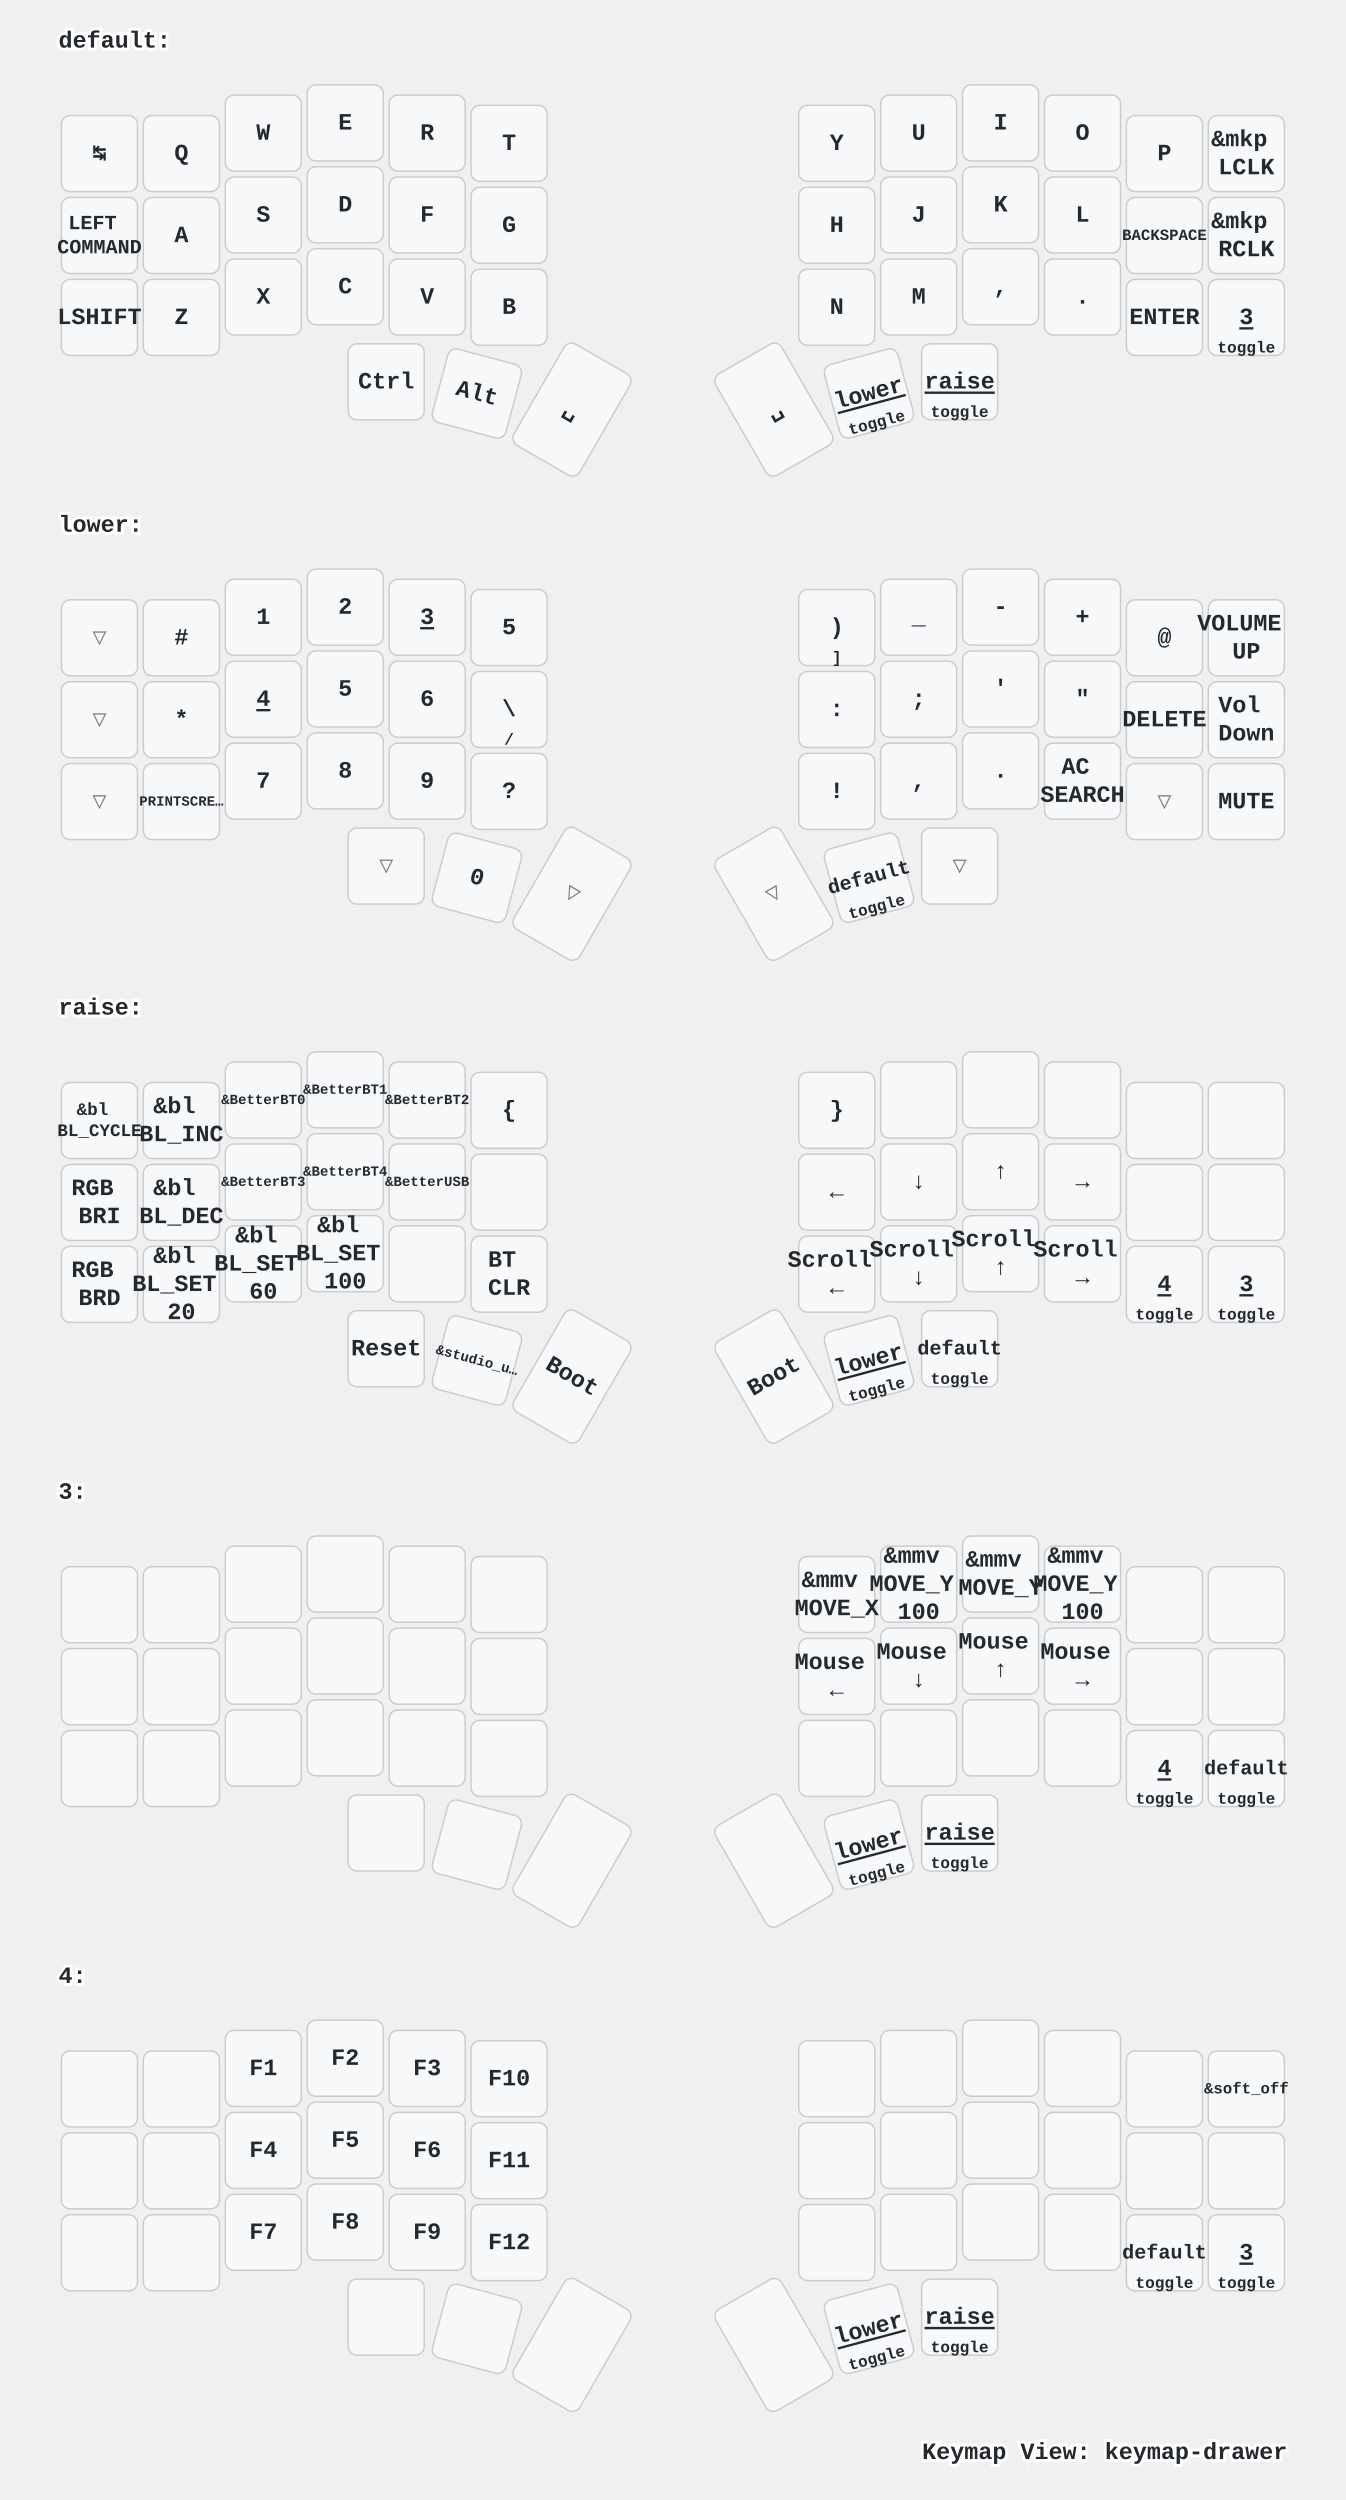
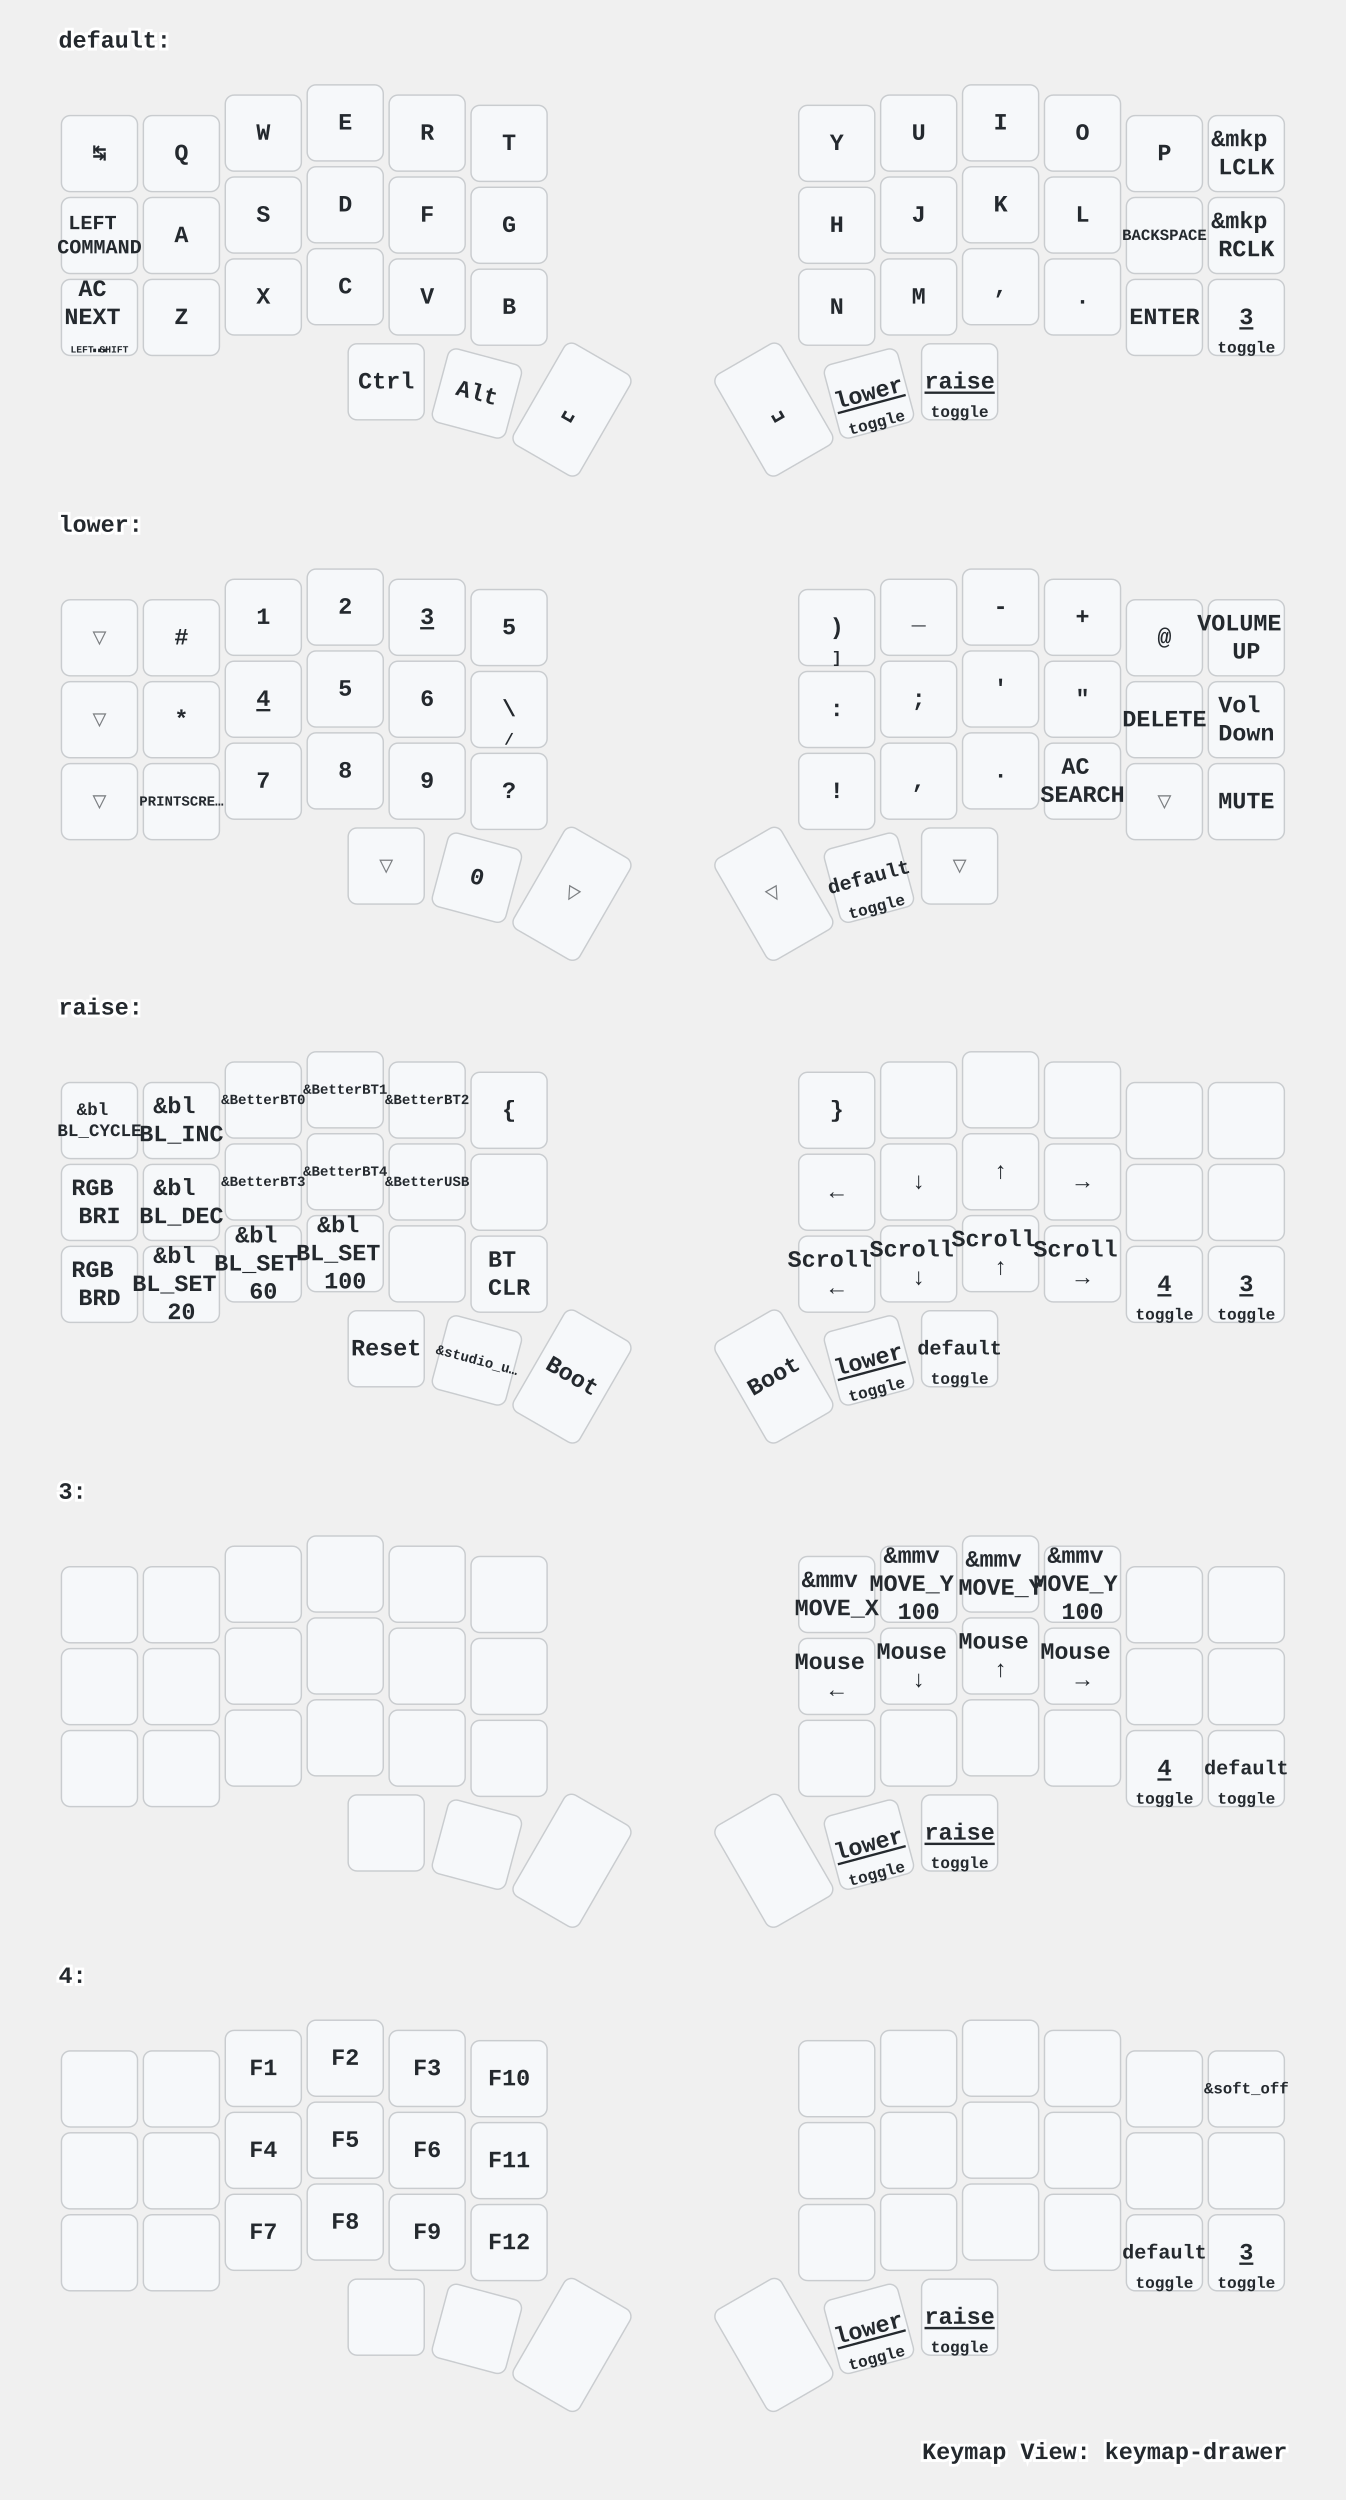
<svg xmlns="http://www.w3.org/2000/svg" width="920" height="1709" viewBox="0 0 920 1709" class="keymap">
  <style>/* inherit to force styles through use tags */
svg path {
    fill: inherit;
}

/* font and background color specifications */
svg.keymap {
    font-family: SFMono-Regular,Consolas,Liberation Mono,Menlo,monospace;
    font-size: 14px;
    font-kerning: normal;
    text-rendering: optimizeLegibility;
    fill: #24292e;
}

/* default key styling */
rect.key {
    fill: #f6f8fa;
}

rect.key, rect.combo {
    stroke: #c9cccf;
    stroke-width: 1;
}

/* default key side styling, only used is draw_key_sides is set */
rect.side {
    filter: brightness(90%);
}

/* color accent for combo boxes */
rect.combo, rect.combo-separate {
    fill: #cdf;
}

/* color accent for held keys */
rect.held, rect.combo.held {
    fill: #fdd;
}

/* color accent for ghost (optional) keys */
rect.ghost, rect.combo.ghost {
    stroke-dasharray: 4, 4;
    stroke-width: 2;
}

text {
    text-anchor: middle;
    dominant-baseline: middle;
}

/* styling for layer labels */
text.label {
    font-weight: bold;
    text-anchor: start;
    stroke: white;
    stroke-width: 4;
    paint-order: stroke;
}

/* styling for optional footer */
text.footer {
    text-anchor: end;
    dominant-baseline: auto;
    stroke: white;
    stroke-width: 4;
    paint-order: stroke;
}

/* styling for combo tap, and key hold/shifted label text */
text.combo, text.hold, text.shifted {
    font-size: 11px;
}

text.hold {
    text-anchor: middle;
    dominant-baseline: auto;
}

text.shifted {
    text-anchor: middle;
    dominant-baseline: hanging;
}

text.layer-activator {
    text-decoration: underline;
}

/* styling for hold/shifted label text in combo box */
text.combo.hold, text.combo.shifted {
    font-size: 8px;
}

/* lighter symbol for transparent keys */
text.trans {
    fill: #7b7e81;
}

/* styling for combo dendrons */
path.combo {
    stroke-width: 1;
    stroke: gray;
    fill: none;
}

/* Start Tabler Icons Cleanup */
/* cannot use height/width with glyphs */
.icon-tabler &gt; path {
    fill: inherit;
    stroke: inherit;
    stroke-width: 2;
}
/* hide tabler's default box */
.icon-tabler &gt; path[stroke="none"][fill="none"] {
    visibility: hidden;
}
/* End Tabler Icons Cleanup */

/* For default sytles, see https://github.com/caksoylar/keymap-drawer/blob/main/keymap_drawer/config.py#L85 */

svg.keymap {
  font-family: Ubuntu Mono, Inconsolata, Consolas, Liberation Mono, Menlo, monospace;
  font-size: 16px;
  font-weight: bold;
  text-rendering: optimizeLegibility;
}

/* Color accent for held keys
red = #f00
green = #0f0
blue = #00f
yellow = #ff0
cyan = #0ff
magenta = #f0f
white = #fff
black = #000
grey = #888
light grey = #ccc
#ffc
*/
rect.held, rect.combo.held {
    fill: #f00;
}

/* Technique borrowed and extended from https://github.com/englmaxi/zmk-config/blob/master/keymap-drawer/config.yaml */
.sym_sub_text.tap {
  translate: -5px 2px;
  font-size: 20px;
}
.sym_sub_text.shifted {
  translate: 10px 13px;
  font-size: 10px;
  opacity: 1.0;
}
.combo.sym_sub_text.tap {
  translate: -1px 1px;
}
.combo.sym_sub_text.shifted {
  translate: 7px 5px;
  font-size: 10px;
  opacity: 1.0;
}

/* Toggle */
.toggle.shifted {
  translate: -10px 12px;
}

.toggle.hold {
  translate: 13px -23px;
}

/* Variant for tap-dances */
.tap_dance.tap {
  translate: -7px 0px;
  font-size: 12px;
}
.tap_dance.shifted {
  translate: 7px 17px;
  font-size: 12px;
  opacity: 1.0;
}

/* Variant for symbol next to symbol */
.sym_by_sym.tap {
  translate: -6px 0px;
}
.sym_by_sym.shifted {
  translate: 10px 12px;
  opacity: 1.0;
}

.combo.sym_by_sym.tap {
  translate: -35px 0px;
}
.combo.sym_by_sym.shifted {
  translate: 35px 20px;
  opacity: 1.0;
}

.combo.sym_by_sym.hold {
  visibility: hidden;
}

/* hide hold box for combo sym_by_sym */
.combo.sym_by_sym.hold &gt; path[stroke="none"][fill="none"] {
  visibility: hidden;
}
</style>
  <g transform="translate(40, 0)" class="layer-default">
    <text x="0" y="28" class="label" id="default">default:</text>
    <g transform="translate(0, 56)">
      <g transform="translate(28, 49)" class="key keypos-0">
        <rect rx="6" ry="6" x="-26" y="-26" width="52" height="52" class="key" />
        <text x="0" y="0" class="key tap">↹</text>
      </g>
      <g transform="translate(84, 49)" class="key keypos-1">
        <rect rx="6" ry="6" x="-26" y="-26" width="52" height="52" class="key" />
        <text x="0" y="0" class="key tap">Q</text>
      </g>
      <g transform="translate(140, 35)" class="key keypos-2">
        <rect rx="6" ry="6" x="-26" y="-26" width="52" height="52" class="key" />
        <text x="0" y="0" class="key tap">W</text>
      </g>
      <g transform="translate(196, 28)" class="key keypos-3">
        <rect rx="6" ry="6" x="-26" y="-26" width="52" height="52" class="key" />
        <text x="0" y="0" class="key tap">E</text>
      </g>
      <g transform="translate(252, 35)" class="key keypos-4">
        <rect rx="6" ry="6" x="-26" y="-26" width="52" height="52" class="key" />
        <text x="0" y="0" class="key tap">R</text>
      </g>
      <g transform="translate(308, 42)" class="key keypos-5">
        <rect rx="6" ry="6" x="-26" y="-26" width="52" height="52" class="key" />
        <text x="0" y="0" class="key tap">T</text>
      </g>
      <g transform="translate(532, 42)" class="key keypos-6">
        <rect rx="6" ry="6" x="-26" y="-26" width="52" height="52" class="key" />
        <text x="0" y="0" class="key tap">Y</text>
      </g>
      <g transform="translate(588, 35)" class="key keypos-7">
        <rect rx="6" ry="6" x="-26" y="-26" width="52" height="52" class="key" />
        <text x="0" y="0" class="key tap">U</text>
      </g>
      <g transform="translate(644, 28)" class="key keypos-8">
        <rect rx="6" ry="6" x="-26" y="-26" width="52" height="52" class="key" />
        <text x="0" y="0" class="key tap">I</text>
      </g>
      <g transform="translate(700, 35)" class="key keypos-9">
        <rect rx="6" ry="6" x="-26" y="-26" width="52" height="52" class="key" />
        <text x="0" y="0" class="key tap">O</text>
      </g>
      <g transform="translate(756, 49)" class="key keypos-10">
        <rect rx="6" ry="6" x="-26" y="-26" width="52" height="52" class="key" />
        <text x="0" y="0" class="key tap">P</text>
      </g>
      <g transform="translate(812, 49)" class="key keypos-11">
        <rect rx="6" ry="6" x="-26" y="-26" width="52" height="52" class="key" />
        <text x="0" y="0" class="key tap">
          <tspan x="0" dy="-0.6em">&amp;mkp</tspan>
          <tspan x="0" dy="1.2em">LCLK</tspan>
        </text>
      </g>
      <g transform="translate(28, 105)" class="key keypos-12">
        <rect rx="6" ry="6" x="-26" y="-26" width="52" height="52" class="key" />
        <text x="0" y="0" class="key tap">
          <tspan x="0" dy="-0.6em" style="font-size: 86%">LEFT</tspan>
          <tspan x="0" dy="1.2em" style="font-size: 86%">COMMAND</tspan>
        </text>
      </g>
      <g transform="translate(84, 105)" class="key keypos-13">
        <rect rx="6" ry="6" x="-26" y="-26" width="52" height="52" class="key" />
        <text x="0" y="0" class="key tap">A</text>
      </g>
      <g transform="translate(140, 91)" class="key keypos-14">
        <rect rx="6" ry="6" x="-26" y="-26" width="52" height="52" class="key" />
        <text x="0" y="0" class="key tap">S</text>
      </g>
      <g transform="translate(196, 84)" class="key keypos-15">
        <rect rx="6" ry="6" x="-26" y="-26" width="52" height="52" class="key" />
        <text x="0" y="0" class="key tap">D</text>
      </g>
      <g transform="translate(252, 91)" class="key keypos-16">
        <rect rx="6" ry="6" x="-26" y="-26" width="52" height="52" class="key" />
        <text x="0" y="0" class="key tap">F</text>
      </g>
      <g transform="translate(308, 98)" class="key keypos-17">
        <rect rx="6" ry="6" x="-26" y="-26" width="52" height="52" class="key" />
        <text x="0" y="0" class="key tap">G</text>
      </g>
      <g transform="translate(532, 98)" class="key keypos-18">
        <rect rx="6" ry="6" x="-26" y="-26" width="52" height="52" class="key" />
        <text x="0" y="0" class="key tap">H</text>
      </g>
      <g transform="translate(588, 91)" class="key keypos-19">
        <rect rx="6" ry="6" x="-26" y="-26" width="52" height="52" class="key" />
        <text x="0" y="0" class="key tap">J</text>
      </g>
      <g transform="translate(644, 84)" class="key keypos-20">
        <rect rx="6" ry="6" x="-26" y="-26" width="52" height="52" class="key" />
        <text x="0" y="0" class="key tap">K</text>
      </g>
      <g transform="translate(700, 91)" class="key keypos-21">
        <rect rx="6" ry="6" x="-26" y="-26" width="52" height="52" class="key" />
        <text x="0" y="0" class="key tap">L</text>
      </g>
      <g transform="translate(756, 105)" class="key keypos-22">
        <rect rx="6" ry="6" x="-26" y="-26" width="52" height="52" class="key" />
        <text x="0" y="0" class="key tap">
          <tspan style="font-size: 67%">BACKSPACE</tspan>
        </text>
      </g>
      <g transform="translate(812, 105)" class="key keypos-23">
        <rect rx="6" ry="6" x="-26" y="-26" width="52" height="52" class="key" />
        <text x="0" y="0" class="key tap">
          <tspan x="0" dy="-0.6em">&amp;mkp</tspan>
          <tspan x="0" dy="1.2em">RCLK</tspan>
        </text>
      </g>
      <g transform="translate(28, 161)" class="key keypos-24">
        <rect rx="6" ry="6" x="-26" y="-26" width="52" height="52" class="key" />
-         <text x="0" y="0" class="key tap">LSHIFT</text>
+         <text x="0" y="0" class="key tap">
+           <tspan x="0" dy="-1.2em">AC</tspan>
+           <tspan x="0" dy="1.2em">NEXT</tspan>
+           <tspan x="0" dy="1.2em">…</tspan>
+         </text>
+         <text x="0" y="24" class="key hold">
+           <tspan style="font-size: 60%">LEFT SHIFT</tspan>
+         </text>
      </g>
      <g transform="translate(84, 161)" class="key keypos-25">
        <rect rx="6" ry="6" x="-26" y="-26" width="52" height="52" class="key" />
        <text x="0" y="0" class="key tap">Z</text>
      </g>
      <g transform="translate(140, 147)" class="key keypos-26">
        <rect rx="6" ry="6" x="-26" y="-26" width="52" height="52" class="key" />
        <text x="0" y="0" class="key tap">X</text>
      </g>
      <g transform="translate(196, 140)" class="key keypos-27">
        <rect rx="6" ry="6" x="-26" y="-26" width="52" height="52" class="key" />
        <text x="0" y="0" class="key tap">C</text>
      </g>
      <g transform="translate(252, 147)" class="key keypos-28">
        <rect rx="6" ry="6" x="-26" y="-26" width="52" height="52" class="key" />
        <text x="0" y="0" class="key tap">V</text>
      </g>
      <g transform="translate(308, 154)" class="key keypos-29">
        <rect rx="6" ry="6" x="-26" y="-26" width="52" height="52" class="key" />
        <text x="0" y="0" class="key tap">B</text>
      </g>
      <g transform="translate(532, 154)" class="key keypos-30">
        <rect rx="6" ry="6" x="-26" y="-26" width="52" height="52" class="key" />
        <text x="0" y="0" class="key tap">N</text>
      </g>
      <g transform="translate(588, 147)" class="key keypos-31">
        <rect rx="6" ry="6" x="-26" y="-26" width="52" height="52" class="key" />
        <text x="0" y="0" class="key tap">M</text>
      </g>
      <g transform="translate(644, 140)" class="key keypos-32">
        <rect rx="6" ry="6" x="-26" y="-26" width="52" height="52" class="key" />
        <text x="0" y="0" class="key tap">,</text>
      </g>
      <g transform="translate(700, 147)" class="key keypos-33">
        <rect rx="6" ry="6" x="-26" y="-26" width="52" height="52" class="key" />
        <text x="0" y="0" class="key tap">.</text>
      </g>
      <g transform="translate(756, 161)" class="key keypos-34">
        <rect rx="6" ry="6" x="-26" y="-26" width="52" height="52" class="key" />
        <text x="0" y="0" class="key tap">ENTER</text>
      </g>
      <g transform="translate(812, 161)" class="key keypos-35">
        <rect rx="6" ry="6" x="-26" y="-26" width="52" height="52" class="key" />
        <a href="#x_x">
          <text x="0" y="0" class="key tap layer-activator">3</text>
        </a>
        <text x="0" y="24" class="key hold">toggle</text>
      </g>
      <g transform="translate(224, 205)" class="key keypos-36">
        <rect rx="6" ry="6" x="-26" y="-26" width="52" height="52" class="key" />
        <text x="0" y="0" class="key tap">Ctrl</text>
      </g>
      <g transform="translate(286, 213) rotate(15.0)" class="key keypos-37">
        <rect rx="6" ry="6" x="-26" y="-26" width="52" height="52" class="key" />
        <text x="0" y="0" class="key tap">Alt</text>
      </g>
      <g transform="translate(351, 224) rotate(30.0)" class="key keypos-38">
        <rect rx="6" ry="6" x="-26" y="-40" width="52" height="80" class="key" />
        <text x="0" y="0" class="key tap">␣</text>
      </g>
      <g transform="translate(489, 224) rotate(-30.0)" class="key keypos-39">
        <rect rx="6" ry="6" x="-26" y="-40" width="52" height="80" class="key" />
        <text x="0" y="0" class="key tap">␣</text>
      </g>
      <g transform="translate(554, 213) rotate(-15.0)" class="key keypos-40">
        <rect rx="6" ry="6" x="-26" y="-26" width="52" height="52" class="key" />
        <a href="#lower">
          <text x="0" y="0" class="key tap layer-activator">lower</text>
        </a>
        <text x="0" y="24" class="key hold">toggle</text>
      </g>
      <g transform="translate(616, 205)" class="key keypos-41">
        <rect rx="6" ry="6" x="-26" y="-26" width="52" height="52" class="key" />
        <a href="#raise">
          <text x="0" y="0" class="key tap layer-activator">raise</text>
        </a>
        <text x="0" y="24" class="key hold">toggle</text>
      </g>
    </g>
  </g>
  <g transform="translate(40, 331)" class="layer-lower">
    <text x="0" y="28" class="label" id="lower">lower:</text>
    <g transform="translate(0, 56)">
      <g transform="translate(28, 49)" class="key trans keypos-0">
        <rect rx="6" ry="6" x="-26" y="-26" width="52" height="52" class="key trans" />
        <text x="0" y="0" class="key trans tap">▽</text>
      </g>
      <g transform="translate(84, 49)" class="key keypos-1">
        <rect rx="6" ry="6" x="-26" y="-26" width="52" height="52" class="key" />
        <text x="0" y="0" class="key tap">#</text>
      </g>
      <g transform="translate(140, 35)" class="key keypos-2">
        <rect rx="6" ry="6" x="-26" y="-26" width="52" height="52" class="key" />
        <text x="0" y="0" class="key tap">1</text>
      </g>
      <g transform="translate(196, 28)" class="key keypos-3">
        <rect rx="6" ry="6" x="-26" y="-26" width="52" height="52" class="key" />
        <text x="0" y="0" class="key tap">2</text>
      </g>
      <g transform="translate(252, 35)" class="key keypos-4">
        <rect rx="6" ry="6" x="-26" y="-26" width="52" height="52" class="key" />
        <a href="#x_x">
          <text x="0" y="0" class="key tap layer-activator">3</text>
        </a>
      </g>
      <g transform="translate(308, 42)" class="key keypos-5">
        <rect rx="6" ry="6" x="-26" y="-26" width="52" height="52" class="key" />
        <text x="0" y="0" class="key tap">5</text>
      </g>
      <g transform="translate(532, 42)" class="key keypos-6">
        <rect rx="6" ry="6" x="-26" y="-26" width="52" height="52" class="key" />
        <text x="0" y="0" class="key tap">)</text>
        <text x="0" y="24" class="key hold">]</text>
      </g>
      <g transform="translate(588, 35)" class="key keypos-7">
        <rect rx="6" ry="6" x="-26" y="-26" width="52" height="52" class="key" />
        <text x="0" y="0" class="key tap">_</text>
      </g>
      <g transform="translate(644, 28)" class="key keypos-8">
        <rect rx="6" ry="6" x="-26" y="-26" width="52" height="52" class="key" />
        <text x="0" y="0" class="key tap">-</text>
      </g>
      <g transform="translate(700, 35)" class="key keypos-9">
        <rect rx="6" ry="6" x="-26" y="-26" width="52" height="52" class="key" />
        <text x="0" y="0" class="key tap">+</text>
      </g>
      <g transform="translate(756, 49)" class="key keypos-10">
        <rect rx="6" ry="6" x="-26" y="-26" width="52" height="52" class="key" />
        <text x="0" y="0" class="key tap">@</text>
      </g>
      <g transform="translate(812, 49)" class="key keypos-11">
        <rect rx="6" ry="6" x="-26" y="-26" width="52" height="52" class="key" />
        <text x="0" y="0" class="key tap">
          <tspan x="0" dy="-0.6em">VOLUME</tspan>
          <tspan x="0" dy="1.2em">UP</tspan>
        </text>
      </g>
      <g transform="translate(28, 105)" class="key trans keypos-12">
        <rect rx="6" ry="6" x="-26" y="-26" width="52" height="52" class="key trans" />
        <text x="0" y="0" class="key trans tap">▽</text>
      </g>
      <g transform="translate(84, 105)" class="key keypos-13">
        <rect rx="6" ry="6" x="-26" y="-26" width="52" height="52" class="key" />
        <text x="0" y="0" class="key tap">*</text>
      </g>
      <g transform="translate(140, 91)" class="key keypos-14">
        <rect rx="6" ry="6" x="-26" y="-26" width="52" height="52" class="key" />
        <a href="#x_x">
          <text x="0" y="0" class="key tap layer-activator">4</text>
        </a>
      </g>
      <g transform="translate(196, 84)" class="key keypos-15">
        <rect rx="6" ry="6" x="-26" y="-26" width="52" height="52" class="key" />
        <text x="0" y="0" class="key tap">5</text>
      </g>
      <g transform="translate(252, 91)" class="key keypos-16">
        <rect rx="6" ry="6" x="-26" y="-26" width="52" height="52" class="key" />
        <text x="0" y="0" class="key tap">6</text>
      </g>
      <g transform="translate(308, 98)" class="key keypos-17">
        <rect rx="6" ry="6" x="-26" y="-26" width="52" height="52" class="key" />
        <text x="0" y="0" class="key tap">\</text>
        <text x="0" y="24" class="key hold">/</text>
      </g>
      <g transform="translate(532, 98)" class="key keypos-18">
        <rect rx="6" ry="6" x="-26" y="-26" width="52" height="52" class="key" />
        <text x="0" y="0" class="key tap">:</text>
      </g>
      <g transform="translate(588, 91)" class="key keypos-19">
        <rect rx="6" ry="6" x="-26" y="-26" width="52" height="52" class="key" />
        <text x="0" y="0" class="key tap">;</text>
      </g>
      <g transform="translate(644, 84)" class="key keypos-20">
        <rect rx="6" ry="6" x="-26" y="-26" width="52" height="52" class="key" />
        <text x="0" y="0" class="key tap">'</text>
      </g>
      <g transform="translate(700, 91)" class="key keypos-21">
        <rect rx="6" ry="6" x="-26" y="-26" width="52" height="52" class="key" />
        <text x="0" y="0" class="key tap">"</text>
      </g>
      <g transform="translate(756, 105)" class="key keypos-22">
        <rect rx="6" ry="6" x="-26" y="-26" width="52" height="52" class="key" />
        <text x="0" y="0" class="key tap">DELETE</text>
      </g>
      <g transform="translate(812, 105)" class="key keypos-23">
        <rect rx="6" ry="6" x="-26" y="-26" width="52" height="52" class="key" />
        <text x="0" y="0" class="key tap">
          <tspan x="0" dy="-0.6em">Vol</tspan>
          <tspan x="0" dy="1.2em">Down</tspan>
        </text>
      </g>
      <g transform="translate(28, 161)" class="key trans keypos-24">
        <rect rx="6" ry="6" x="-26" y="-26" width="52" height="52" class="key trans" />
        <text x="0" y="0" class="key trans tap">▽</text>
      </g>
      <g transform="translate(84, 161)" class="key keypos-25">
        <rect rx="6" ry="6" x="-26" y="-26" width="52" height="52" class="key" />
        <text x="0" y="0" class="key tap">
          <tspan style="font-size: 60%">PRINTSCRE…</tspan>
        </text>
      </g>
      <g transform="translate(140, 147)" class="key keypos-26">
        <rect rx="6" ry="6" x="-26" y="-26" width="52" height="52" class="key" />
        <text x="0" y="0" class="key tap">7</text>
      </g>
      <g transform="translate(196, 140)" class="key keypos-27">
        <rect rx="6" ry="6" x="-26" y="-26" width="52" height="52" class="key" />
        <text x="0" y="0" class="key tap">8</text>
      </g>
      <g transform="translate(252, 147)" class="key keypos-28">
        <rect rx="6" ry="6" x="-26" y="-26" width="52" height="52" class="key" />
        <text x="0" y="0" class="key tap">9</text>
      </g>
      <g transform="translate(308, 154)" class="key keypos-29">
        <rect rx="6" ry="6" x="-26" y="-26" width="52" height="52" class="key" />
        <text x="0" y="0" class="key tap">?</text>
      </g>
      <g transform="translate(532, 154)" class="key keypos-30">
        <rect rx="6" ry="6" x="-26" y="-26" width="52" height="52" class="key" />
        <text x="0" y="0" class="key tap">!</text>
      </g>
      <g transform="translate(588, 147)" class="key keypos-31">
        <rect rx="6" ry="6" x="-26" y="-26" width="52" height="52" class="key" />
        <text x="0" y="0" class="key tap">,</text>
      </g>
      <g transform="translate(644, 140)" class="key keypos-32">
        <rect rx="6" ry="6" x="-26" y="-26" width="52" height="52" class="key" />
        <text x="0" y="0" class="key tap">.</text>
      </g>
      <g transform="translate(700, 147)" class="key keypos-33">
        <rect rx="6" ry="6" x="-26" y="-26" width="52" height="52" class="key" />
        <text x="0" y="0" class="key tap">
          <tspan x="0" dy="-0.6em">AC</tspan>
          <tspan x="0" dy="1.2em">SEARCH</tspan>
        </text>
      </g>
      <g transform="translate(756, 161)" class="key trans keypos-34">
        <rect rx="6" ry="6" x="-26" y="-26" width="52" height="52" class="key trans" />
        <text x="0" y="0" class="key trans tap">▽</text>
      </g>
      <g transform="translate(812, 161)" class="key keypos-35">
        <rect rx="6" ry="6" x="-26" y="-26" width="52" height="52" class="key" />
        <text x="0" y="0" class="key tap">MUTE</text>
      </g>
      <g transform="translate(224, 205)" class="key trans keypos-36">
        <rect rx="6" ry="6" x="-26" y="-26" width="52" height="52" class="key trans" />
        <text x="0" y="0" class="key trans tap">▽</text>
      </g>
      <g transform="translate(286, 213) rotate(15.0)" class="key keypos-37">
        <rect rx="6" ry="6" x="-26" y="-26" width="52" height="52" class="key" />
        <text x="0" y="0" class="key tap">0</text>
      </g>
      <g transform="translate(351, 224) rotate(30.0)" class="key trans keypos-38">
        <rect rx="6" ry="6" x="-26" y="-40" width="52" height="80" class="key trans" />
        <text x="0" y="0" class="key trans tap">▽</text>
      </g>
      <g transform="translate(489, 224) rotate(-30.0)" class="key trans keypos-39">
        <rect rx="6" ry="6" x="-26" y="-40" width="52" height="80" class="key trans" />
        <text x="0" y="0" class="key trans tap">▽</text>
      </g>
      <g transform="translate(554, 213) rotate(-15.0)" class="key keypos-40">
        <rect rx="6" ry="6" x="-26" y="-26" width="52" height="52" class="key" />
        <a href="#default">
          <text x="0" y="0" class="key tap layer-activator">
            <tspan style="font-size: 86%">default</tspan>
          </text>
        </a>
        <text x="0" y="24" class="key hold">toggle</text>
      </g>
      <g transform="translate(616, 205)" class="key trans keypos-41">
        <rect rx="6" ry="6" x="-26" y="-26" width="52" height="52" class="key trans" />
        <text x="0" y="0" class="key trans tap">▽</text>
      </g>
    </g>
  </g>
  <g transform="translate(40, 661)" class="layer-raise">
    <text x="0" y="28" class="label" id="raise">raise:</text>
    <g transform="translate(0, 56)">
      <g transform="translate(28, 49)" class="key keypos-0">
        <rect rx="6" ry="6" x="-26" y="-26" width="52" height="52" class="key" />
        <text x="0" y="0" class="key tap">
          <tspan x="0" dy="-0.6em" style="font-size: 75%">&amp;bl</tspan>
          <tspan x="0" dy="1.2em" style="font-size: 75%">BL_CYCLE</tspan>
        </text>
      </g>
      <g transform="translate(84, 49)" class="key keypos-1">
        <rect rx="6" ry="6" x="-26" y="-26" width="52" height="52" class="key" />
        <text x="0" y="0" class="key tap">
          <tspan x="0" dy="-0.6em">&amp;bl</tspan>
          <tspan x="0" dy="1.2em">BL_INC</tspan>
        </text>
      </g>
      <g transform="translate(140, 35)" class="key keypos-2">
        <rect rx="6" ry="6" x="-26" y="-26" width="52" height="52" class="key" />
        <text x="0" y="0" class="key tap">
          <tspan style="font-size: 60%">&amp;BetterBT0</tspan>
        </text>
      </g>
      <g transform="translate(196, 28)" class="key keypos-3">
        <rect rx="6" ry="6" x="-26" y="-26" width="52" height="52" class="key" />
        <text x="0" y="0" class="key tap">
          <tspan style="font-size: 60%">&amp;BetterBT1</tspan>
        </text>
      </g>
      <g transform="translate(252, 35)" class="key keypos-4">
        <rect rx="6" ry="6" x="-26" y="-26" width="52" height="52" class="key" />
        <text x="0" y="0" class="key tap">
          <tspan style="font-size: 60%">&amp;BetterBT2</tspan>
        </text>
      </g>
      <g transform="translate(308, 42)" class="key keypos-5">
        <rect rx="6" ry="6" x="-26" y="-26" width="52" height="52" class="key" />
        <text x="0" y="0" class="key tap">{</text>
      </g>
      <g transform="translate(532, 42)" class="key keypos-6">
        <rect rx="6" ry="6" x="-26" y="-26" width="52" height="52" class="key" />
        <text x="0" y="0" class="key tap">}</text>
      </g>
      <g transform="translate(588, 35)" class="key keypos-7">
        <rect rx="6" ry="6" x="-26" y="-26" width="52" height="52" class="key" />
      </g>
      <g transform="translate(644, 28)" class="key keypos-8">
        <rect rx="6" ry="6" x="-26" y="-26" width="52" height="52" class="key" />
      </g>
      <g transform="translate(700, 35)" class="key keypos-9">
        <rect rx="6" ry="6" x="-26" y="-26" width="52" height="52" class="key" />
      </g>
      <g transform="translate(756, 49)" class="key keypos-10">
        <rect rx="6" ry="6" x="-26" y="-26" width="52" height="52" class="key" />
      </g>
      <g transform="translate(812, 49)" class="key keypos-11">
        <rect rx="6" ry="6" x="-26" y="-26" width="52" height="52" class="key" />
      </g>
      <g transform="translate(28, 105)" class="key keypos-12">
        <rect rx="6" ry="6" x="-26" y="-26" width="52" height="52" class="key" />
        <text x="0" y="0" class="key tap">
          <tspan x="0" dy="-0.6em">RGB</tspan>
          <tspan x="0" dy="1.2em">BRI</tspan>
        </text>
      </g>
      <g transform="translate(84, 105)" class="key keypos-13">
        <rect rx="6" ry="6" x="-26" y="-26" width="52" height="52" class="key" />
        <text x="0" y="0" class="key tap">
          <tspan x="0" dy="-0.6em">&amp;bl</tspan>
          <tspan x="0" dy="1.2em">BL_DEC</tspan>
        </text>
      </g>
      <g transform="translate(140, 91)" class="key keypos-14">
        <rect rx="6" ry="6" x="-26" y="-26" width="52" height="52" class="key" />
        <text x="0" y="0" class="key tap">
          <tspan style="font-size: 60%">&amp;BetterBT3</tspan>
        </text>
      </g>
      <g transform="translate(196, 84)" class="key keypos-15">
        <rect rx="6" ry="6" x="-26" y="-26" width="52" height="52" class="key" />
        <text x="0" y="0" class="key tap">
          <tspan style="font-size: 60%">&amp;BetterBT4</tspan>
        </text>
      </g>
      <g transform="translate(252, 91)" class="key keypos-16">
        <rect rx="6" ry="6" x="-26" y="-26" width="52" height="52" class="key" />
        <text x="0" y="0" class="key tap">
          <tspan style="font-size: 60%">&amp;BetterUSB</tspan>
        </text>
      </g>
      <g transform="translate(308, 98)" class="key keypos-17">
        <rect rx="6" ry="6" x="-26" y="-26" width="52" height="52" class="key" />
      </g>
      <g transform="translate(532, 98)" class="key keypos-18">
        <rect rx="6" ry="6" x="-26" y="-26" width="52" height="52" class="key" />
        <text x="0" y="0" class="key tap">←</text>
      </g>
      <g transform="translate(588, 91)" class="key keypos-19">
        <rect rx="6" ry="6" x="-26" y="-26" width="52" height="52" class="key" />
        <text x="0" y="0" class="key tap">↓</text>
      </g>
      <g transform="translate(644, 84)" class="key keypos-20">
        <rect rx="6" ry="6" x="-26" y="-26" width="52" height="52" class="key" />
        <text x="0" y="0" class="key tap">↑</text>
      </g>
      <g transform="translate(700, 91)" class="key keypos-21">
        <rect rx="6" ry="6" x="-26" y="-26" width="52" height="52" class="key" />
        <text x="0" y="0" class="key tap">→</text>
      </g>
      <g transform="translate(756, 105)" class="key keypos-22">
        <rect rx="6" ry="6" x="-26" y="-26" width="52" height="52" class="key" />
      </g>
      <g transform="translate(812, 105)" class="key keypos-23">
        <rect rx="6" ry="6" x="-26" y="-26" width="52" height="52" class="key" />
      </g>
      <g transform="translate(28, 161)" class="key keypos-24">
        <rect rx="6" ry="6" x="-26" y="-26" width="52" height="52" class="key" />
        <text x="0" y="0" class="key tap">
          <tspan x="0" dy="-0.6em">RGB</tspan>
          <tspan x="0" dy="1.2em">BRD</tspan>
        </text>
      </g>
      <g transform="translate(84, 161)" class="key keypos-25">
        <rect rx="6" ry="6" x="-26" y="-26" width="52" height="52" class="key" />
        <text x="0" y="0" class="key tap">
          <tspan x="0" dy="-1.2em">&amp;bl</tspan>
          <tspan x="0" dy="1.2em">BL_SET</tspan>
          <tspan x="0" dy="1.2em">20</tspan>
        </text>
      </g>
      <g transform="translate(140, 147)" class="key keypos-26">
        <rect rx="6" ry="6" x="-26" y="-26" width="52" height="52" class="key" />
        <text x="0" y="0" class="key tap">
          <tspan x="0" dy="-1.2em">&amp;bl</tspan>
          <tspan x="0" dy="1.2em">BL_SET</tspan>
          <tspan x="0" dy="1.2em">60</tspan>
        </text>
      </g>
      <g transform="translate(196, 140)" class="key keypos-27">
        <rect rx="6" ry="6" x="-26" y="-26" width="52" height="52" class="key" />
        <text x="0" y="0" class="key tap">
          <tspan x="0" dy="-1.2em">&amp;bl</tspan>
          <tspan x="0" dy="1.2em">BL_SET</tspan>
          <tspan x="0" dy="1.2em">100</tspan>
        </text>
      </g>
      <g transform="translate(252, 147)" class="key keypos-28">
        <rect rx="6" ry="6" x="-26" y="-26" width="52" height="52" class="key" />
      </g>
      <g transform="translate(308, 154)" class="key keypos-29">
        <rect rx="6" ry="6" x="-26" y="-26" width="52" height="52" class="key" />
        <text x="0" y="0" class="key tap">
          <tspan x="0" dy="-0.6em">BT</tspan>
          <tspan x="0" dy="1.2em">CLR</tspan>
        </text>
      </g>
      <g transform="translate(532, 154)" class="key keypos-30">
        <rect rx="6" ry="6" x="-26" y="-26" width="52" height="52" class="key" />
        <text x="0" y="0" class="key tap">
          <tspan x="0" dy="-0.6em">Scroll</tspan>
          <tspan x="0" dy="1.2em">←</tspan>
        </text>
      </g>
      <g transform="translate(588, 147)" class="key keypos-31">
        <rect rx="6" ry="6" x="-26" y="-26" width="52" height="52" class="key" />
        <text x="0" y="0" class="key tap">
          <tspan x="0" dy="-0.6em">Scroll</tspan>
          <tspan x="0" dy="1.2em">↓</tspan>
        </text>
      </g>
      <g transform="translate(644, 140)" class="key keypos-32">
        <rect rx="6" ry="6" x="-26" y="-26" width="52" height="52" class="key" />
        <text x="0" y="0" class="key tap">
          <tspan x="0" dy="-0.6em">Scroll</tspan>
          <tspan x="0" dy="1.2em">↑</tspan>
        </text>
      </g>
      <g transform="translate(700, 147)" class="key keypos-33">
        <rect rx="6" ry="6" x="-26" y="-26" width="52" height="52" class="key" />
        <text x="0" y="0" class="key tap">
          <tspan x="0" dy="-0.6em">Scroll</tspan>
          <tspan x="0" dy="1.2em">→</tspan>
        </text>
      </g>
      <g transform="translate(756, 161)" class="key keypos-34">
        <rect rx="6" ry="6" x="-26" y="-26" width="52" height="52" class="key" />
        <a href="#x_x">
          <text x="0" y="0" class="key tap layer-activator">4</text>
        </a>
        <text x="0" y="24" class="key hold">toggle</text>
      </g>
      <g transform="translate(812, 161)" class="key keypos-35">
        <rect rx="6" ry="6" x="-26" y="-26" width="52" height="52" class="key" />
        <a href="#x_x">
          <text x="0" y="0" class="key tap layer-activator">3</text>
        </a>
        <text x="0" y="24" class="key hold">toggle</text>
      </g>
      <g transform="translate(224, 205)" class="key keypos-36">
        <rect rx="6" ry="6" x="-26" y="-26" width="52" height="52" class="key" />
        <text x="0" y="0" class="key tap">Reset</text>
      </g>
      <g transform="translate(286, 213) rotate(15.0)" class="key keypos-37">
        <rect rx="6" ry="6" x="-26" y="-26" width="52" height="52" class="key" />
        <text x="0" y="0" class="key tap">
          <tspan style="font-size: 60%">&amp;studio_u…</tspan>
        </text>
      </g>
      <g transform="translate(351, 224) rotate(30.0)" class="key keypos-38">
        <rect rx="6" ry="6" x="-26" y="-40" width="52" height="80" class="key" />
        <text x="0" y="0" class="key tap">Boot</text>
      </g>
      <g transform="translate(489, 224) rotate(-30.0)" class="key keypos-39">
        <rect rx="6" ry="6" x="-26" y="-40" width="52" height="80" class="key" />
        <text x="0" y="0" class="key tap">Boot</text>
      </g>
      <g transform="translate(554, 213) rotate(-15.0)" class="key keypos-40">
        <rect rx="6" ry="6" x="-26" y="-26" width="52" height="52" class="key" />
        <a href="#lower">
          <text x="0" y="0" class="key tap layer-activator">lower</text>
        </a>
        <text x="0" y="24" class="key hold">toggle</text>
      </g>
      <g transform="translate(616, 205)" class="key keypos-41">
        <rect rx="6" ry="6" x="-26" y="-26" width="52" height="52" class="key" />
        <a href="#default">
          <text x="0" y="0" class="key tap layer-activator">
            <tspan style="font-size: 86%">default</tspan>
          </text>
        </a>
        <text x="0" y="24" class="key hold">toggle</text>
      </g>
    </g>
  </g>
  <g transform="translate(40, 992)" class="layer-3">
    <text x="0" y="28" class="label" id="x_x">3:</text>
    <g transform="translate(0, 56)">
      <g transform="translate(28, 49)" class="key keypos-0">
        <rect rx="6" ry="6" x="-26" y="-26" width="52" height="52" class="key" />
      </g>
      <g transform="translate(84, 49)" class="key keypos-1">
        <rect rx="6" ry="6" x="-26" y="-26" width="52" height="52" class="key" />
      </g>
      <g transform="translate(140, 35)" class="key keypos-2">
        <rect rx="6" ry="6" x="-26" y="-26" width="52" height="52" class="key" />
      </g>
      <g transform="translate(196, 28)" class="key keypos-3">
        <rect rx="6" ry="6" x="-26" y="-26" width="52" height="52" class="key" />
      </g>
      <g transform="translate(252, 35)" class="key keypos-4">
        <rect rx="6" ry="6" x="-26" y="-26" width="52" height="52" class="key" />
      </g>
      <g transform="translate(308, 42)" class="key keypos-5">
        <rect rx="6" ry="6" x="-26" y="-26" width="52" height="52" class="key" />
      </g>
      <g transform="translate(532, 42)" class="key keypos-6">
        <rect rx="6" ry="6" x="-26" y="-26" width="52" height="52" class="key" />
        <text x="0" y="0" class="key tap">
          <tspan x="0" dy="-0.6em">&amp;mmv</tspan>
          <tspan x="0" dy="1.2em">MOVE_X</tspan>
        </text>
      </g>
      <g transform="translate(588, 35)" class="key keypos-7">
        <rect rx="6" ry="6" x="-26" y="-26" width="52" height="52" class="key" />
        <text x="0" y="0" class="key tap">
          <tspan x="0" dy="-1.2em">&amp;mmv</tspan>
          <tspan x="0" dy="1.2em">MOVE_Y</tspan>
          <tspan x="0" dy="1.2em">100</tspan>
        </text>
      </g>
      <g transform="translate(644, 28)" class="key keypos-8">
        <rect rx="6" ry="6" x="-26" y="-26" width="52" height="52" class="key" />
        <text x="0" y="0" class="key tap">
          <tspan x="0" dy="-0.6em">&amp;mmv</tspan>
          <tspan x="0" dy="1.2em">MOVE_Y</tspan>
        </text>
      </g>
      <g transform="translate(700, 35)" class="key keypos-9">
        <rect rx="6" ry="6" x="-26" y="-26" width="52" height="52" class="key" />
        <text x="0" y="0" class="key tap">
          <tspan x="0" dy="-1.2em">&amp;mmv</tspan>
          <tspan x="0" dy="1.2em">MOVE_Y</tspan>
          <tspan x="0" dy="1.2em">100</tspan>
        </text>
      </g>
      <g transform="translate(756, 49)" class="key keypos-10">
        <rect rx="6" ry="6" x="-26" y="-26" width="52" height="52" class="key" />
      </g>
      <g transform="translate(812, 49)" class="key keypos-11">
        <rect rx="6" ry="6" x="-26" y="-26" width="52" height="52" class="key" />
      </g>
      <g transform="translate(28, 105)" class="key keypos-12">
        <rect rx="6" ry="6" x="-26" y="-26" width="52" height="52" class="key" />
      </g>
      <g transform="translate(84, 105)" class="key keypos-13">
        <rect rx="6" ry="6" x="-26" y="-26" width="52" height="52" class="key" />
      </g>
      <g transform="translate(140, 91)" class="key keypos-14">
        <rect rx="6" ry="6" x="-26" y="-26" width="52" height="52" class="key" />
      </g>
      <g transform="translate(196, 84)" class="key keypos-15">
        <rect rx="6" ry="6" x="-26" y="-26" width="52" height="52" class="key" />
      </g>
      <g transform="translate(252, 91)" class="key keypos-16">
        <rect rx="6" ry="6" x="-26" y="-26" width="52" height="52" class="key" />
      </g>
      <g transform="translate(308, 98)" class="key keypos-17">
        <rect rx="6" ry="6" x="-26" y="-26" width="52" height="52" class="key" />
      </g>
      <g transform="translate(532, 98)" class="key keypos-18">
        <rect rx="6" ry="6" x="-26" y="-26" width="52" height="52" class="key" />
        <text x="0" y="0" class="key tap">
          <tspan x="0" dy="-0.6em">Mouse</tspan>
          <tspan x="0" dy="1.2em">←</tspan>
        </text>
      </g>
      <g transform="translate(588, 91)" class="key keypos-19">
        <rect rx="6" ry="6" x="-26" y="-26" width="52" height="52" class="key" />
        <text x="0" y="0" class="key tap">
          <tspan x="0" dy="-0.6em">Mouse</tspan>
          <tspan x="0" dy="1.2em">↓</tspan>
        </text>
      </g>
      <g transform="translate(644, 84)" class="key keypos-20">
        <rect rx="6" ry="6" x="-26" y="-26" width="52" height="52" class="key" />
        <text x="0" y="0" class="key tap">
          <tspan x="0" dy="-0.6em">Mouse</tspan>
          <tspan x="0" dy="1.2em">↑</tspan>
        </text>
      </g>
      <g transform="translate(700, 91)" class="key keypos-21">
        <rect rx="6" ry="6" x="-26" y="-26" width="52" height="52" class="key" />
        <text x="0" y="0" class="key tap">
          <tspan x="0" dy="-0.6em">Mouse</tspan>
          <tspan x="0" dy="1.2em">→</tspan>
        </text>
      </g>
      <g transform="translate(756, 105)" class="key keypos-22">
        <rect rx="6" ry="6" x="-26" y="-26" width="52" height="52" class="key" />
      </g>
      <g transform="translate(812, 105)" class="key keypos-23">
        <rect rx="6" ry="6" x="-26" y="-26" width="52" height="52" class="key" />
      </g>
      <g transform="translate(28, 161)" class="key keypos-24">
        <rect rx="6" ry="6" x="-26" y="-26" width="52" height="52" class="key" />
      </g>
      <g transform="translate(84, 161)" class="key keypos-25">
        <rect rx="6" ry="6" x="-26" y="-26" width="52" height="52" class="key" />
      </g>
      <g transform="translate(140, 147)" class="key keypos-26">
        <rect rx="6" ry="6" x="-26" y="-26" width="52" height="52" class="key" />
      </g>
      <g transform="translate(196, 140)" class="key keypos-27">
        <rect rx="6" ry="6" x="-26" y="-26" width="52" height="52" class="key" />
      </g>
      <g transform="translate(252, 147)" class="key keypos-28">
        <rect rx="6" ry="6" x="-26" y="-26" width="52" height="52" class="key" />
      </g>
      <g transform="translate(308, 154)" class="key keypos-29">
        <rect rx="6" ry="6" x="-26" y="-26" width="52" height="52" class="key" />
      </g>
      <g transform="translate(532, 154)" class="key keypos-30">
        <rect rx="6" ry="6" x="-26" y="-26" width="52" height="52" class="key" />
      </g>
      <g transform="translate(588, 147)" class="key keypos-31">
        <rect rx="6" ry="6" x="-26" y="-26" width="52" height="52" class="key" />
      </g>
      <g transform="translate(644, 140)" class="key keypos-32">
        <rect rx="6" ry="6" x="-26" y="-26" width="52" height="52" class="key" />
      </g>
      <g transform="translate(700, 147)" class="key keypos-33">
        <rect rx="6" ry="6" x="-26" y="-26" width="52" height="52" class="key" />
      </g>
      <g transform="translate(756, 161)" class="key keypos-34">
        <rect rx="6" ry="6" x="-26" y="-26" width="52" height="52" class="key" />
        <a href="#x_x">
          <text x="0" y="0" class="key tap layer-activator">4</text>
        </a>
        <text x="0" y="24" class="key hold">toggle</text>
      </g>
      <g transform="translate(812, 161)" class="key keypos-35">
        <rect rx="6" ry="6" x="-26" y="-26" width="52" height="52" class="key" />
        <a href="#default">
          <text x="0" y="0" class="key tap layer-activator">
            <tspan style="font-size: 86%">default</tspan>
          </text>
        </a>
        <text x="0" y="24" class="key hold">toggle</text>
      </g>
      <g transform="translate(224, 205)" class="key keypos-36">
        <rect rx="6" ry="6" x="-26" y="-26" width="52" height="52" class="key" />
      </g>
      <g transform="translate(286, 213) rotate(15.0)" class="key keypos-37">
        <rect rx="6" ry="6" x="-26" y="-26" width="52" height="52" class="key" />
      </g>
      <g transform="translate(351, 224) rotate(30.0)" class="key keypos-38">
        <rect rx="6" ry="6" x="-26" y="-40" width="52" height="80" class="key" />
      </g>
      <g transform="translate(489, 224) rotate(-30.0)" class="key keypos-39">
        <rect rx="6" ry="6" x="-26" y="-40" width="52" height="80" class="key" />
      </g>
      <g transform="translate(554, 213) rotate(-15.0)" class="key keypos-40">
        <rect rx="6" ry="6" x="-26" y="-26" width="52" height="52" class="key" />
        <a href="#lower">
          <text x="0" y="0" class="key tap layer-activator">lower</text>
        </a>
        <text x="0" y="24" class="key hold">toggle</text>
      </g>
      <g transform="translate(616, 205)" class="key keypos-41">
        <rect rx="6" ry="6" x="-26" y="-26" width="52" height="52" class="key" />
        <a href="#raise">
          <text x="0" y="0" class="key tap layer-activator">raise</text>
        </a>
        <text x="0" y="24" class="key hold">toggle</text>
      </g>
    </g>
  </g>
  <g transform="translate(40, 1323)" class="layer-4">
    <text x="0" y="28" class="label" id="x_x">4:</text>
    <g transform="translate(0, 56)">
      <g transform="translate(28, 49)" class="key keypos-0">
        <rect rx="6" ry="6" x="-26" y="-26" width="52" height="52" class="key" />
      </g>
      <g transform="translate(84, 49)" class="key keypos-1">
        <rect rx="6" ry="6" x="-26" y="-26" width="52" height="52" class="key" />
      </g>
      <g transform="translate(140, 35)" class="key keypos-2">
        <rect rx="6" ry="6" x="-26" y="-26" width="52" height="52" class="key" />
        <text x="0" y="0" class="key tap">F1</text>
      </g>
      <g transform="translate(196, 28)" class="key keypos-3">
        <rect rx="6" ry="6" x="-26" y="-26" width="52" height="52" class="key" />
        <text x="0" y="0" class="key tap">F2</text>
      </g>
      <g transform="translate(252, 35)" class="key keypos-4">
        <rect rx="6" ry="6" x="-26" y="-26" width="52" height="52" class="key" />
        <text x="0" y="0" class="key tap">F3</text>
      </g>
      <g transform="translate(308, 42)" class="key keypos-5">
        <rect rx="6" ry="6" x="-26" y="-26" width="52" height="52" class="key" />
        <text x="0" y="0" class="key tap">F10</text>
      </g>
      <g transform="translate(532, 42)" class="key keypos-6">
        <rect rx="6" ry="6" x="-26" y="-26" width="52" height="52" class="key" />
      </g>
      <g transform="translate(588, 35)" class="key keypos-7">
        <rect rx="6" ry="6" x="-26" y="-26" width="52" height="52" class="key" />
      </g>
      <g transform="translate(644, 28)" class="key keypos-8">
        <rect rx="6" ry="6" x="-26" y="-26" width="52" height="52" class="key" />
      </g>
      <g transform="translate(700, 35)" class="key keypos-9">
        <rect rx="6" ry="6" x="-26" y="-26" width="52" height="52" class="key" />
      </g>
      <g transform="translate(756, 49)" class="key keypos-10">
        <rect rx="6" ry="6" x="-26" y="-26" width="52" height="52" class="key" />
      </g>
      <g transform="translate(812, 49)" class="key keypos-11">
        <rect rx="6" ry="6" x="-26" y="-26" width="52" height="52" class="key" />
        <text x="0" y="0" class="key tap">
          <tspan style="font-size: 67%">&amp;soft_off</tspan>
        </text>
      </g>
      <g transform="translate(28, 105)" class="key keypos-12">
        <rect rx="6" ry="6" x="-26" y="-26" width="52" height="52" class="key" />
      </g>
      <g transform="translate(84, 105)" class="key keypos-13">
        <rect rx="6" ry="6" x="-26" y="-26" width="52" height="52" class="key" />
      </g>
      <g transform="translate(140, 91)" class="key keypos-14">
        <rect rx="6" ry="6" x="-26" y="-26" width="52" height="52" class="key" />
        <text x="0" y="0" class="key tap">F4</text>
      </g>
      <g transform="translate(196, 84)" class="key keypos-15">
        <rect rx="6" ry="6" x="-26" y="-26" width="52" height="52" class="key" />
        <text x="0" y="0" class="key tap">F5</text>
      </g>
      <g transform="translate(252, 91)" class="key keypos-16">
        <rect rx="6" ry="6" x="-26" y="-26" width="52" height="52" class="key" />
        <text x="0" y="0" class="key tap">F6</text>
      </g>
      <g transform="translate(308, 98)" class="key keypos-17">
        <rect rx="6" ry="6" x="-26" y="-26" width="52" height="52" class="key" />
        <text x="0" y="0" class="key tap">F11</text>
      </g>
      <g transform="translate(532, 98)" class="key keypos-18">
        <rect rx="6" ry="6" x="-26" y="-26" width="52" height="52" class="key" />
      </g>
      <g transform="translate(588, 91)" class="key keypos-19">
        <rect rx="6" ry="6" x="-26" y="-26" width="52" height="52" class="key" />
      </g>
      <g transform="translate(644, 84)" class="key keypos-20">
        <rect rx="6" ry="6" x="-26" y="-26" width="52" height="52" class="key" />
      </g>
      <g transform="translate(700, 91)" class="key keypos-21">
        <rect rx="6" ry="6" x="-26" y="-26" width="52" height="52" class="key" />
      </g>
      <g transform="translate(756, 105)" class="key keypos-22">
        <rect rx="6" ry="6" x="-26" y="-26" width="52" height="52" class="key" />
      </g>
      <g transform="translate(812, 105)" class="key keypos-23">
        <rect rx="6" ry="6" x="-26" y="-26" width="52" height="52" class="key" />
      </g>
      <g transform="translate(28, 161)" class="key keypos-24">
        <rect rx="6" ry="6" x="-26" y="-26" width="52" height="52" class="key" />
      </g>
      <g transform="translate(84, 161)" class="key keypos-25">
        <rect rx="6" ry="6" x="-26" y="-26" width="52" height="52" class="key" />
      </g>
      <g transform="translate(140, 147)" class="key keypos-26">
        <rect rx="6" ry="6" x="-26" y="-26" width="52" height="52" class="key" />
        <text x="0" y="0" class="key tap">F7</text>
      </g>
      <g transform="translate(196, 140)" class="key keypos-27">
        <rect rx="6" ry="6" x="-26" y="-26" width="52" height="52" class="key" />
        <text x="0" y="0" class="key tap">F8</text>
      </g>
      <g transform="translate(252, 147)" class="key keypos-28">
        <rect rx="6" ry="6" x="-26" y="-26" width="52" height="52" class="key" />
        <text x="0" y="0" class="key tap">F9</text>
      </g>
      <g transform="translate(308, 154)" class="key keypos-29">
        <rect rx="6" ry="6" x="-26" y="-26" width="52" height="52" class="key" />
        <text x="0" y="0" class="key tap">F12</text>
      </g>
      <g transform="translate(532, 154)" class="key keypos-30">
        <rect rx="6" ry="6" x="-26" y="-26" width="52" height="52" class="key" />
      </g>
      <g transform="translate(588, 147)" class="key keypos-31">
        <rect rx="6" ry="6" x="-26" y="-26" width="52" height="52" class="key" />
      </g>
      <g transform="translate(644, 140)" class="key keypos-32">
        <rect rx="6" ry="6" x="-26" y="-26" width="52" height="52" class="key" />
      </g>
      <g transform="translate(700, 147)" class="key keypos-33">
        <rect rx="6" ry="6" x="-26" y="-26" width="52" height="52" class="key" />
      </g>
      <g transform="translate(756, 161)" class="key keypos-34">
        <rect rx="6" ry="6" x="-26" y="-26" width="52" height="52" class="key" />
        <a href="#default">
          <text x="0" y="0" class="key tap layer-activator">
            <tspan style="font-size: 86%">default</tspan>
          </text>
        </a>
        <text x="0" y="24" class="key hold">toggle</text>
      </g>
      <g transform="translate(812, 161)" class="key keypos-35">
        <rect rx="6" ry="6" x="-26" y="-26" width="52" height="52" class="key" />
        <a href="#x_x">
          <text x="0" y="0" class="key tap layer-activator">3</text>
        </a>
        <text x="0" y="24" class="key hold">toggle</text>
      </g>
      <g transform="translate(224, 205)" class="key keypos-36">
        <rect rx="6" ry="6" x="-26" y="-26" width="52" height="52" class="key" />
      </g>
      <g transform="translate(286, 213) rotate(15.0)" class="key keypos-37">
        <rect rx="6" ry="6" x="-26" y="-26" width="52" height="52" class="key" />
      </g>
      <g transform="translate(351, 224) rotate(30.0)" class="key keypos-38">
        <rect rx="6" ry="6" x="-26" y="-40" width="52" height="80" class="key" />
      </g>
      <g transform="translate(489, 224) rotate(-30.0)" class="key keypos-39">
        <rect rx="6" ry="6" x="-26" y="-40" width="52" height="80" class="key" />
      </g>
      <g transform="translate(554, 213) rotate(-15.0)" class="key keypos-40">
        <rect rx="6" ry="6" x="-26" y="-26" width="52" height="52" class="key" />
        <a href="#lower">
          <text x="0" y="0" class="key tap layer-activator">lower</text>
        </a>
        <text x="0" y="24" class="key hold">toggle</text>
      </g>
      <g transform="translate(616, 205)" class="key keypos-41">
        <rect rx="6" ry="6" x="-26" y="-26" width="52" height="52" class="key" />
        <a href="#raise">
          <text x="0" y="0" class="key tap layer-activator">raise</text>
        </a>
        <text x="0" y="24" class="key hold">toggle</text>
      </g>
    </g>
  </g>
  <text x="880.0" y="1681.0" class="footer">Keymap View: <a href="https://github.com/caksoylar/keymap-drawer">keymap-drawer</a>
  </text>
</svg>
